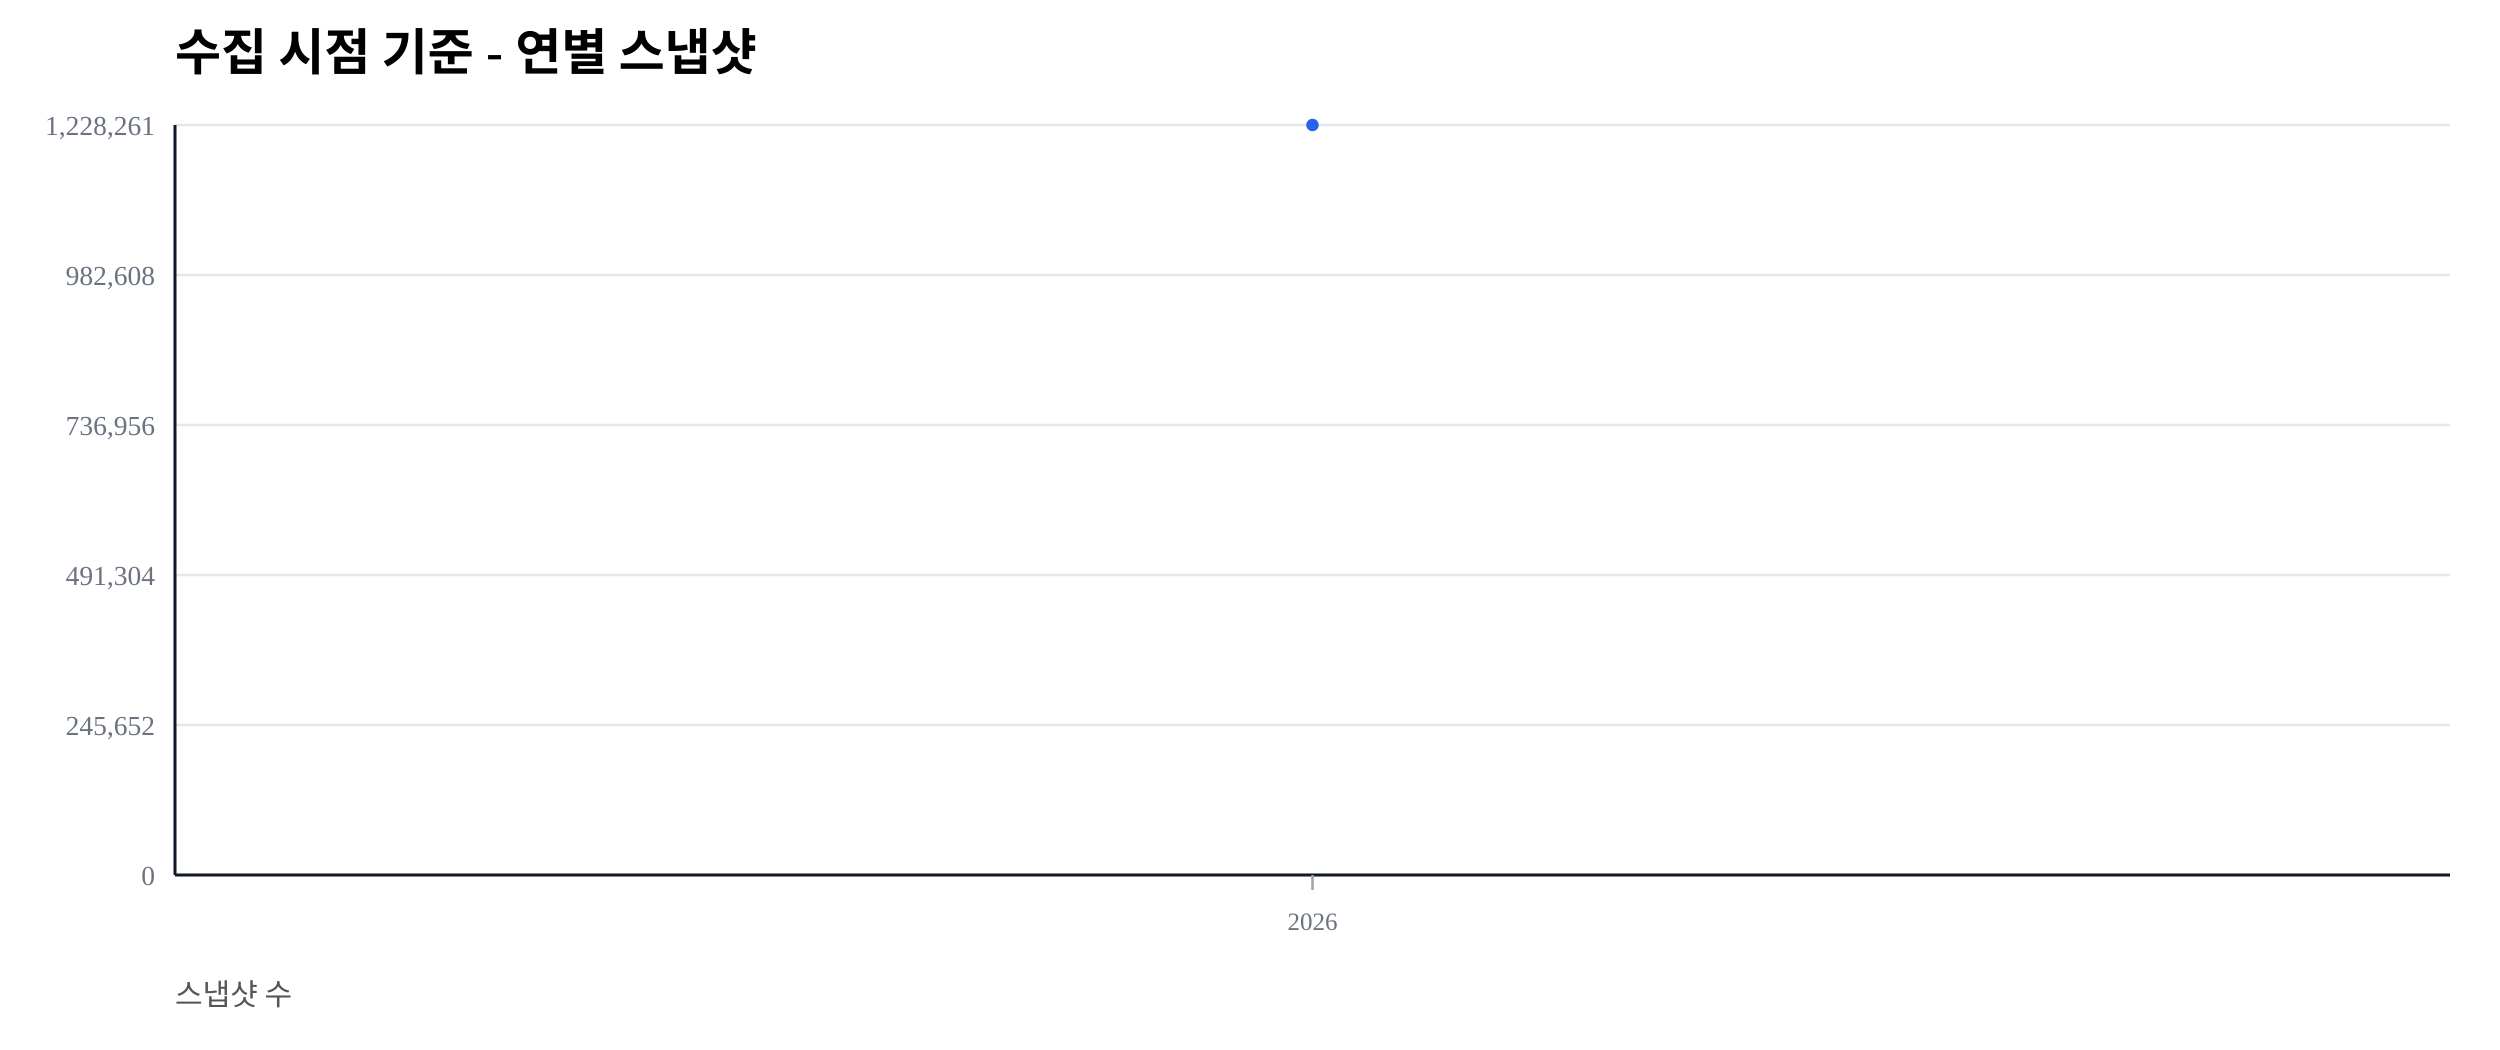
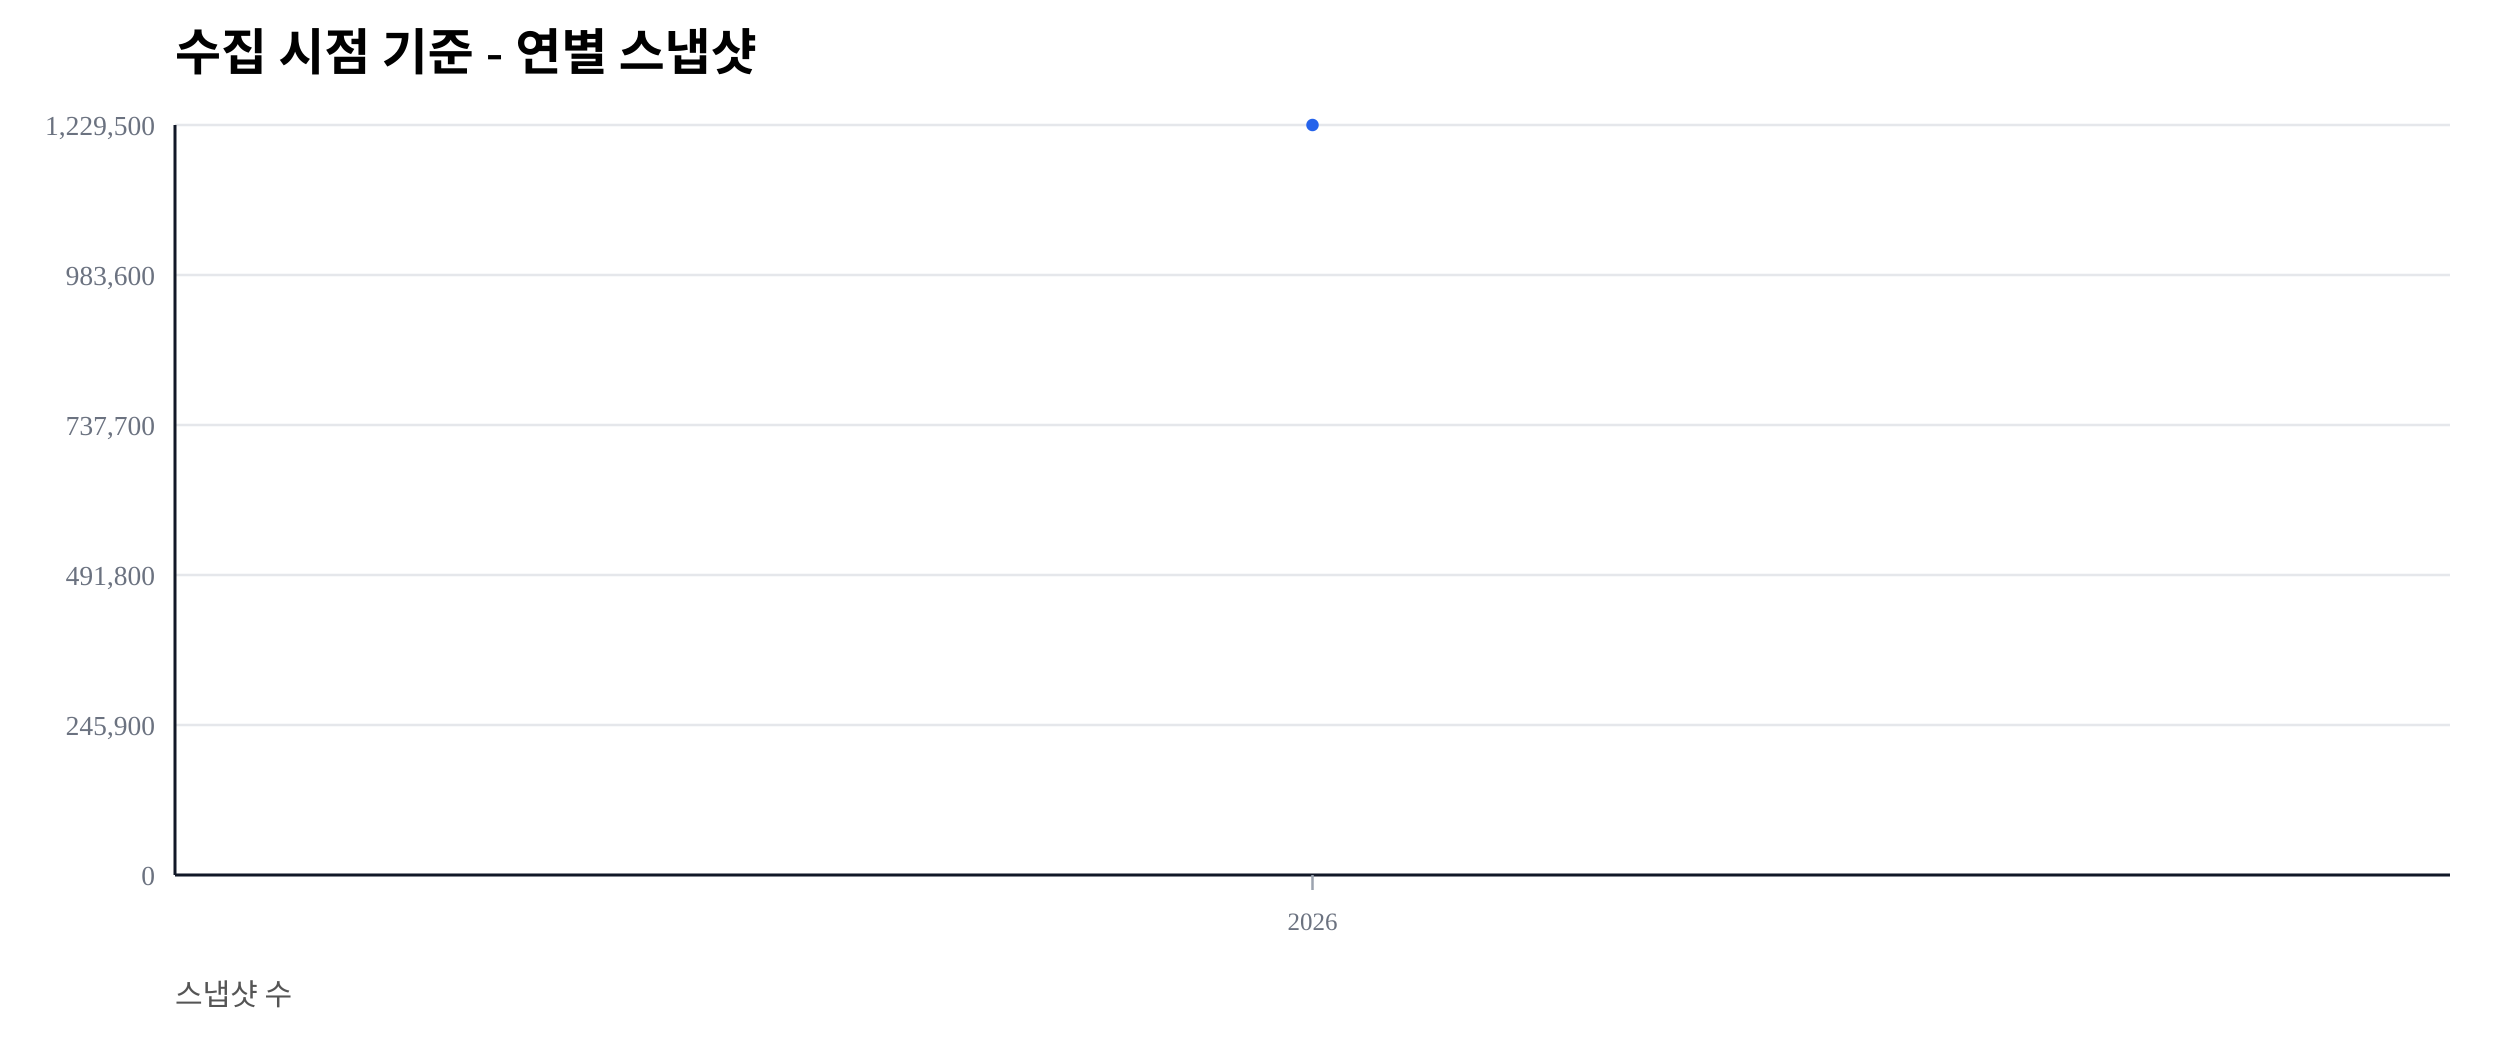
<svg xmlns="http://www.w3.org/2000/svg" width="1000" height="420" viewBox="0 0 1000 420">
  <rect width="100%" height="100%" fill="#ffffff" />
  <text x="70" y="28" font-size="20" font-weight="600">수집 시점 기준 - 연별 스냅샷</text>
  <text x="70" y="402" font-size="12" fill="#555">스냅샷 수</text>
  <line x1="70" y1="350.00" x2="980" y2="350.00" stroke="#e5e7eb" stroke-width="1" />
  <text x="62" y="354.00" font-size="11" fill="#6b7280" text-anchor="end">0</text>
  <line x1="70" y1="290.00" x2="980" y2="290.00" stroke="#e5e7eb" stroke-width="1" />
-   <text x="62" y="294.00" font-size="11" fill="#6b7280" text-anchor="end">245,652</text>
+   <text x="62" y="294.00" font-size="11" fill="#6b7280" text-anchor="end">245,900</text>
  <line x1="70" y1="230.00" x2="980" y2="230.00" stroke="#e5e7eb" stroke-width="1" />
-   <text x="62" y="234.00" font-size="11" fill="#6b7280" text-anchor="end">491,304</text>
+   <text x="62" y="234.00" font-size="11" fill="#6b7280" text-anchor="end">491,800</text>
  <line x1="70" y1="170.00" x2="980" y2="170.00" stroke="#e5e7eb" stroke-width="1" />
-   <text x="62" y="174.00" font-size="11" fill="#6b7280" text-anchor="end">736,956</text>
+   <text x="62" y="174.00" font-size="11" fill="#6b7280" text-anchor="end">737,700</text>
  <line x1="70" y1="110.00" x2="980" y2="110.00" stroke="#e5e7eb" stroke-width="1" />
-   <text x="62" y="114.00" font-size="11" fill="#6b7280" text-anchor="end">982,608</text>
+   <text x="62" y="114.00" font-size="11" fill="#6b7280" text-anchor="end">983,600</text>
  <line x1="70" y1="50.00" x2="980" y2="50.00" stroke="#e5e7eb" stroke-width="1" />
-   <text x="62" y="54.00" font-size="11" fill="#6b7280" text-anchor="end">1,228,261</text>
+   <text x="62" y="54.00" font-size="11" fill="#6b7280" text-anchor="end">1,229,500</text>
  <line x1="70" y1="350" x2="980" y2="350" stroke="#111827" stroke-width="1.2" />
  <line x1="70" y1="50" x2="70" y2="350" stroke="#111827" stroke-width="1.2" />
  <line x1="525.00" y1="350" x2="525.00" y2="356" stroke="#9ca3af" stroke-width="1" />
  <text x="525.00" y="372" font-size="10" fill="#6b7280" text-anchor="middle">2026</text>
  <polyline fill="none" stroke="#2563eb" stroke-width="2.5" points="525.00,50.00" />
  <circle cx="525.00" cy="50.00" r="2.5" fill="#2563eb" />
</svg>
